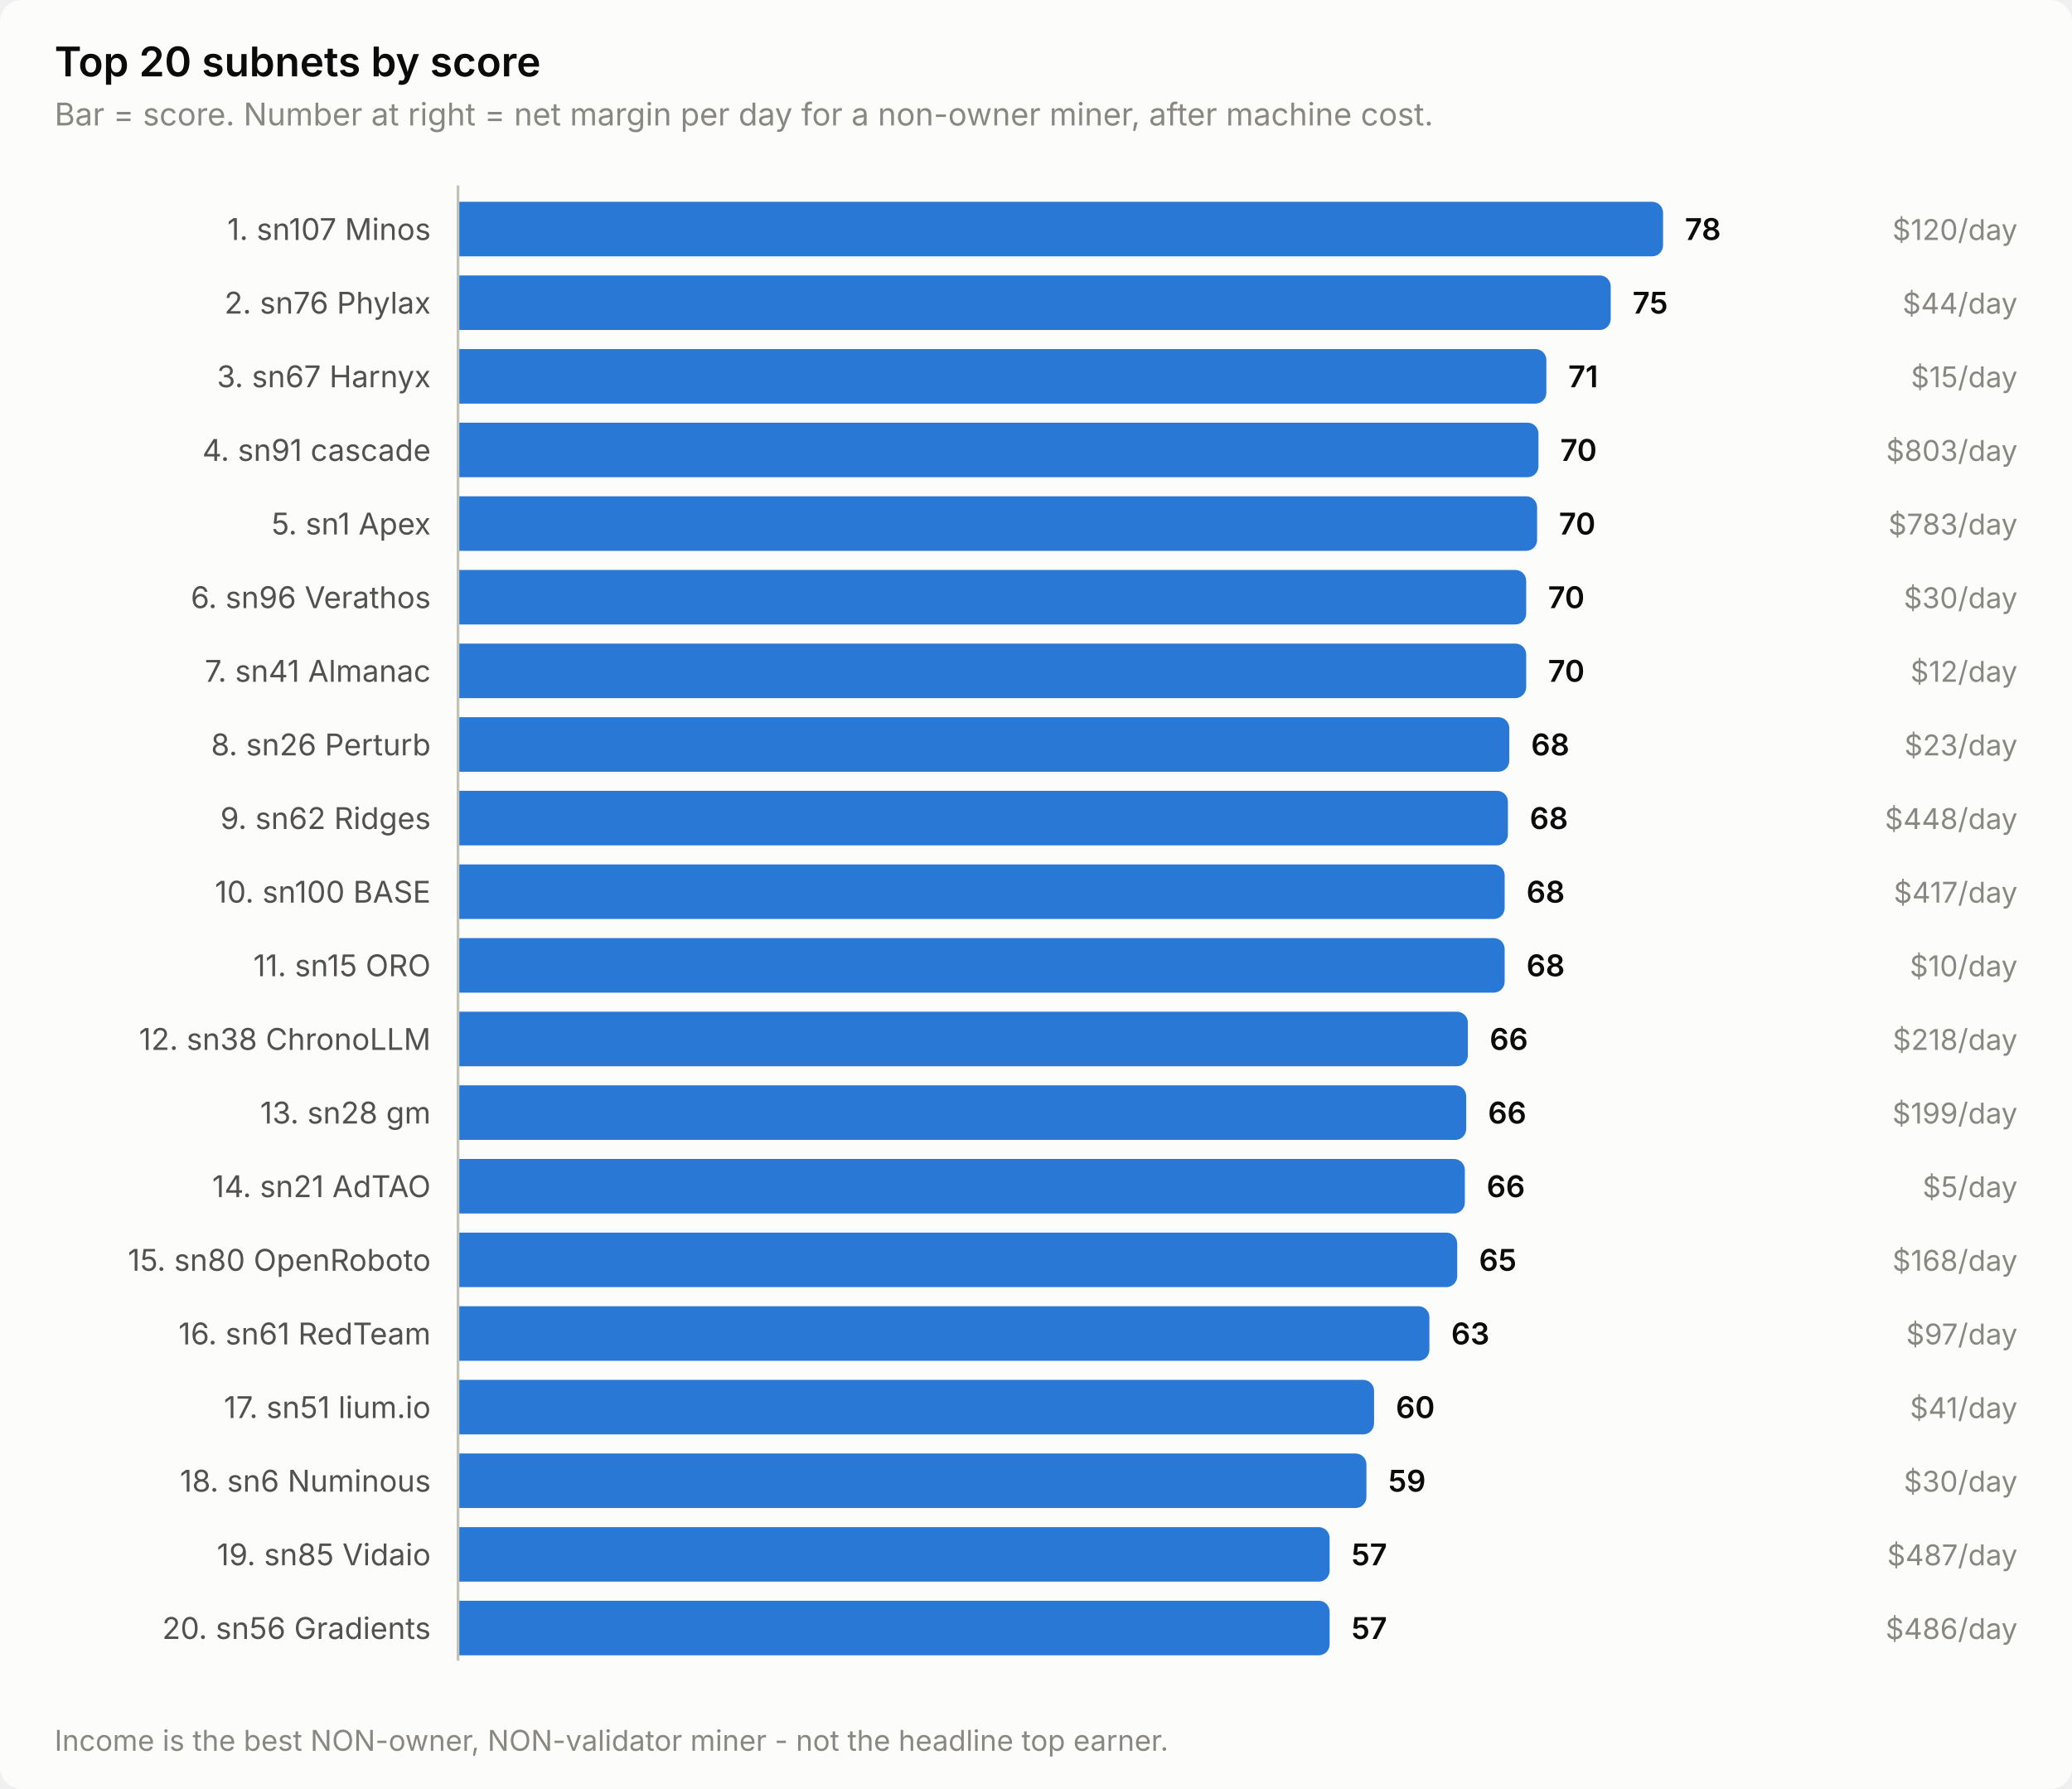
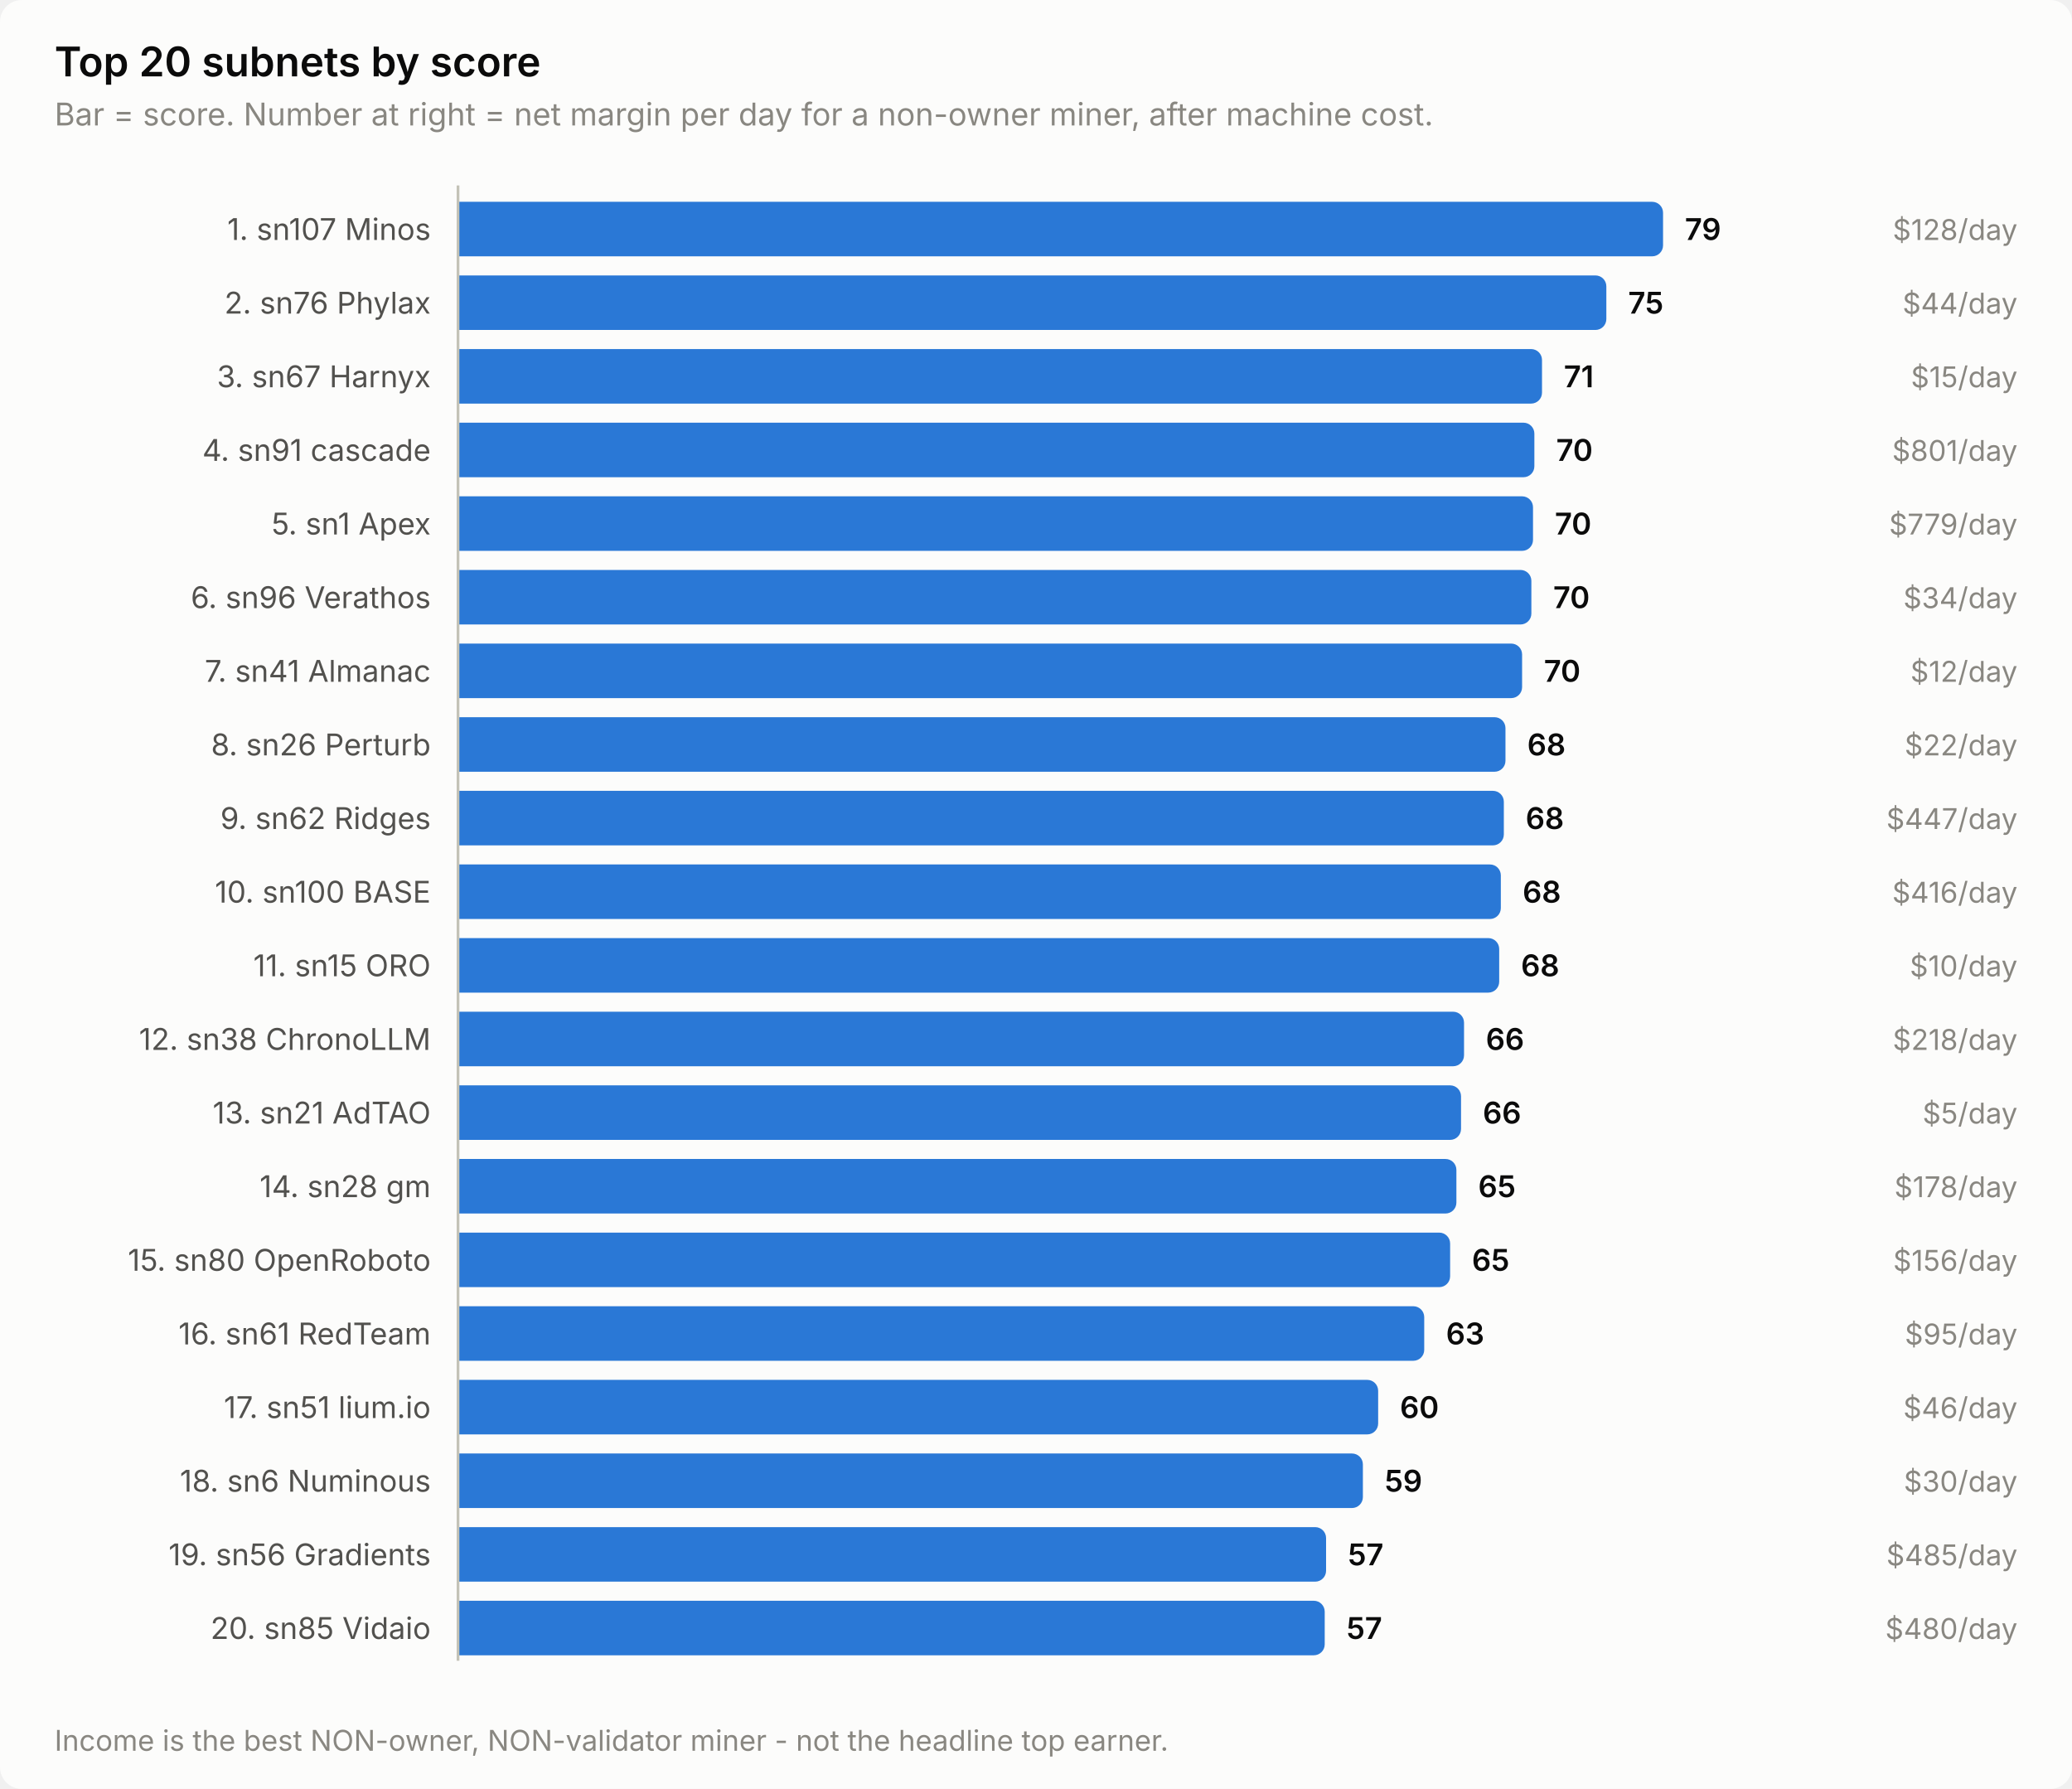
<svg xmlns="http://www.w3.org/2000/svg" width="760" height="656" viewBox="0 0 760 656" role="img" aria-label="Top 20 subnets by score">
  <style>
    text { font-family: system-ui, -apple-system, 'Segoe UI', sans-serif; }
    .t-title { font-size: 15px; font-weight: 600; }
    .t-sub { font-size: 11.5px; }
    .t-lab { font-size: 11px; }
    .t-val { font-size: 11px; font-weight: 600; font-variant-numeric: tabular-nums; }
    .t-tick { font-size: 10.5px; font-variant-numeric: tabular-nums; }

    .surface { fill: #fcfcfb; }
    .ink { fill: #0b0b0b; }
    .ink2 { fill: #52514e; }
    .muted { fill: #898781; }
    .grid { stroke: #e1e0d9; }
    .axis { stroke: #c3c2b7; }
    .accent { fill: #2a78d6; }
    .critical { fill: #d03b3b; }
    .deemph { fill: #d8d7d0; }

    @media (prefers-color-scheme: dark) {
      .surface { fill: #1a1a19; }
      .ink { fill: #ffffff; }
      .ink2 { fill: #c3c2b7; }
      .muted { fill: #898781; }
      .grid { stroke: #2c2c2a; }
      .axis { stroke: #383835; }
      .accent { fill: #3987e5; }
      .deemph { fill: #3a3a37; }
    }
</style>
  <rect class="surface" width="760" height="656" rx="8" />
  <text class="ink t-title" x="20" y="28">Top 20 subnets by score</text>
  <text class="muted t-sub" x="20" y="46">Bar = score. Number at right = net margin per day for a non-owner miner, after machine cost.</text>
  <text class="ink2 t-lab" x="158" y="88" text-anchor="end">1. sn107 Minos</text>
  <path class="accent" d="M168.0,74.0 H606.0 a4.0,4.0 0 0 1 4.0,4.0 V90.0 a4.0,4.0 0 0 1 -4.0,4.0 H168.0 Z" />
-   <text class="ink t-val" x="618.0" y="88">78</text>
-   <text class="muted t-tick" x="740" y="88" text-anchor="end">$120/day</text>
+   <text class="ink t-val" x="618.0" y="88">79</text>
+   <text class="muted t-tick" x="740" y="88" text-anchor="end">$128/day</text>
  <text class="ink2 t-lab" x="158" y="115" text-anchor="end">2. sn76 Phylax</text>
-   <path class="accent" d="M168.0,101.0 H586.8 a4.0,4.0 0 0 1 4.0,4.0 V117.0 a4.0,4.0 0 0 1 -4.0,4.0 H168.0 Z" />
-   <text class="ink t-val" x="598.8" y="115">75</text>
+   <path class="accent" d="M168.0,101.0 H585.2 a4.0,4.0 0 0 1 4.0,4.0 V117.0 a4.0,4.0 0 0 1 -4.0,4.0 H168.0 Z" />
+   <text class="ink t-val" x="597.2" y="115">75</text>
  <text class="muted t-tick" x="740" y="115" text-anchor="end">$44/day</text>
  <text class="ink2 t-lab" x="158" y="142" text-anchor="end">3. sn67 Harnyx</text>
-   <path class="accent" d="M168.0,128.0 H563.2 a4.0,4.0 0 0 1 4.0,4.0 V144.0 a4.0,4.0 0 0 1 -4.0,4.0 H168.0 Z" />
-   <text class="ink t-val" x="575.2" y="142">71</text>
+   <path class="accent" d="M168.0,128.0 H561.6 a4.0,4.0 0 0 1 4.0,4.0 V144.0 a4.0,4.0 0 0 1 -4.0,4.0 H168.0 Z" />
+   <text class="ink t-val" x="573.6" y="142">71</text>
  <text class="muted t-tick" x="740" y="142" text-anchor="end">$15/day</text>
  <text class="ink2 t-lab" x="158" y="169" text-anchor="end">4. sn91 cascade</text>
-   <path class="accent" d="M168.0,155.0 H560.3 a4.0,4.0 0 0 1 4.0,4.0 V171.0 a4.0,4.0 0 0 1 -4.0,4.0 H168.0 Z" />
-   <text class="ink t-val" x="572.3" y="169">70</text>
-   <text class="muted t-tick" x="740" y="169" text-anchor="end">$803/day</text>
+   <path class="accent" d="M168.0,155.0 H558.8 a4.0,4.0 0 0 1 4.0,4.0 V171.0 a4.0,4.0 0 0 1 -4.0,4.0 H168.0 Z" />
+   <text class="ink t-val" x="570.8" y="169">70</text>
+   <text class="muted t-tick" x="740" y="169" text-anchor="end">$801/day</text>
  <text class="ink2 t-lab" x="158" y="196" text-anchor="end">5. sn1 Apex</text>
-   <path class="accent" d="M168.0,182.0 H559.8 a4.0,4.0 0 0 1 4.0,4.0 V198.0 a4.0,4.0 0 0 1 -4.0,4.0 H168.0 Z" />
-   <text class="ink t-val" x="571.8" y="196">70</text>
-   <text class="muted t-tick" x="740" y="196" text-anchor="end">$783/day</text>
+   <path class="accent" d="M168.0,182.0 H558.3 a4.0,4.0 0 0 1 4.0,4.0 V198.0 a4.0,4.0 0 0 1 -4.0,4.0 H168.0 Z" />
+   <text class="ink t-val" x="570.3" y="196">70</text>
+   <text class="muted t-tick" x="740" y="196" text-anchor="end">$779/day</text>
  <text class="ink2 t-lab" x="158" y="223" text-anchor="end">6. sn96 Verathos</text>
-   <path class="accent" d="M168.0,209.0 H555.8 a4.0,4.0 0 0 1 4.0,4.0 V225.0 a4.0,4.0 0 0 1 -4.0,4.0 H168.0 Z" />
-   <text class="ink t-val" x="567.8" y="223">70</text>
-   <text class="muted t-tick" x="740" y="223" text-anchor="end">$30/day</text>
+   <path class="accent" d="M168.0,209.0 H557.7 a4.0,4.0 0 0 1 4.0,4.0 V225.0 a4.0,4.0 0 0 1 -4.0,4.0 H168.0 Z" />
+   <text class="ink t-val" x="569.7" y="223">70</text>
+   <text class="muted t-tick" x="740" y="223" text-anchor="end">$34/day</text>
  <text class="ink2 t-lab" x="158" y="250" text-anchor="end">7. sn41 Almanac</text>
-   <path class="accent" d="M168.0,236.0 H555.8 a4.0,4.0 0 0 1 4.0,4.0 V252.0 a4.0,4.0 0 0 1 -4.0,4.0 H168.0 Z" />
-   <text class="ink t-val" x="567.8" y="250">70</text>
+   <path class="accent" d="M168.0,236.0 H554.3 a4.0,4.0 0 0 1 4.0,4.0 V252.0 a4.0,4.0 0 0 1 -4.0,4.0 H168.0 Z" />
+   <text class="ink t-val" x="566.3" y="250">70</text>
  <text class="muted t-tick" x="740" y="250" text-anchor="end">$12/day</text>
  <text class="ink2 t-lab" x="158" y="277" text-anchor="end">8. sn26 Perturb</text>
-   <path class="accent" d="M168.0,263.0 H549.6 a4.0,4.0 0 0 1 4.0,4.0 V279.0 a4.0,4.0 0 0 1 -4.0,4.0 H168.0 Z" />
-   <text class="ink t-val" x="561.6" y="277">68</text>
-   <text class="muted t-tick" x="740" y="277" text-anchor="end">$23/day</text>
+   <path class="accent" d="M168.0,263.0 H548.2 a4.0,4.0 0 0 1 4.0,4.0 V279.0 a4.0,4.0 0 0 1 -4.0,4.0 H168.0 Z" />
+   <text class="ink t-val" x="560.2" y="277">68</text>
+   <text class="muted t-tick" x="740" y="277" text-anchor="end">$22/day</text>
  <text class="ink2 t-lab" x="158" y="304" text-anchor="end">9. sn62 Ridges</text>
-   <path class="accent" d="M168.0,290.0 H549.1 a4.0,4.0 0 0 1 4.0,4.0 V306.0 a4.0,4.0 0 0 1 -4.0,4.0 H168.0 Z" />
-   <text class="ink t-val" x="561.1" y="304">68</text>
-   <text class="muted t-tick" x="740" y="304" text-anchor="end">$448/day</text>
+   <path class="accent" d="M168.0,290.0 H547.6 a4.0,4.0 0 0 1 4.0,4.0 V306.0 a4.0,4.0 0 0 1 -4.0,4.0 H168.0 Z" />
+   <text class="ink t-val" x="559.6" y="304">68</text>
+   <text class="muted t-tick" x="740" y="304" text-anchor="end">$447/day</text>
  <text class="ink2 t-lab" x="158" y="331" text-anchor="end">10. sn100 BASE</text>
-   <path class="accent" d="M168.0,317.0 H547.9 a4.0,4.0 0 0 1 4.0,4.0 V333.0 a4.0,4.0 0 0 1 -4.0,4.0 H168.0 Z" />
-   <text class="ink t-val" x="559.9" y="331">68</text>
-   <text class="muted t-tick" x="740" y="331" text-anchor="end">$417/day</text>
+   <path class="accent" d="M168.0,317.0 H546.5 a4.0,4.0 0 0 1 4.0,4.0 V333.0 a4.0,4.0 0 0 1 -4.0,4.0 H168.0 Z" />
+   <text class="ink t-val" x="558.5" y="331">68</text>
+   <text class="muted t-tick" x="740" y="331" text-anchor="end">$416/day</text>
  <text class="ink2 t-lab" x="158" y="358" text-anchor="end">11. sn15 ORO</text>
-   <path class="accent" d="M168.0,344.0 H547.9 a4.0,4.0 0 0 1 4.0,4.0 V360.0 a4.0,4.0 0 0 1 -4.0,4.0 H168.0 Z" />
-   <text class="ink t-val" x="559.9" y="358">68</text>
+   <path class="accent" d="M168.0,344.0 H545.9 a4.0,4.0 0 0 1 4.0,4.0 V360.0 a4.0,4.0 0 0 1 -4.0,4.0 H168.0 Z" />
+   <text class="ink t-val" x="557.9" y="358">68</text>
  <text class="muted t-tick" x="740" y="358" text-anchor="end">$10/day</text>
  <text class="ink2 t-lab" x="158" y="385" text-anchor="end">12. sn38 ChronoLLM</text>
-   <path class="accent" d="M168.0,371.0 H534.4 a4.0,4.0 0 0 1 4.0,4.0 V387.0 a4.0,4.0 0 0 1 -4.0,4.0 H168.0 Z" />
-   <text class="ink t-val" x="546.4" y="385">66</text>
+   <path class="accent" d="M168.0,371.0 H533.0 a4.0,4.0 0 0 1 4.0,4.0 V387.0 a4.0,4.0 0 0 1 -4.0,4.0 H168.0 Z" />
+   <text class="ink t-val" x="545.0" y="385">66</text>
  <text class="muted t-tick" x="740" y="385" text-anchor="end">$218/day</text>
-   <text class="ink2 t-lab" x="158" y="412" text-anchor="end">13. sn28 gm</text>
-   <path class="accent" d="M168.0,398.0 H533.8 a4.0,4.0 0 0 1 4.0,4.0 V414.0 a4.0,4.0 0 0 1 -4.0,4.0 H168.0 Z" />
-   <text class="ink t-val" x="545.8" y="412">66</text>
-   <text class="muted t-tick" x="740" y="412" text-anchor="end">$199/day</text>
-   <text class="ink2 t-lab" x="158" y="439" text-anchor="end">14. sn21 AdTAO</text>
-   <path class="accent" d="M168.0,425.0 H533.3 a4.0,4.0 0 0 1 4.0,4.0 V441.0 a4.0,4.0 0 0 1 -4.0,4.0 H168.0 Z" />
-   <text class="ink t-val" x="545.3" y="439">66</text>
-   <text class="muted t-tick" x="740" y="439" text-anchor="end">$5/day</text>
+   <text class="ink2 t-lab" x="158" y="412" text-anchor="end">13. sn21 AdTAO</text>
+   <path class="accent" d="M168.0,398.0 H531.9 a4.0,4.0 0 0 1 4.0,4.0 V414.0 a4.0,4.0 0 0 1 -4.0,4.0 H168.0 Z" />
+   <text class="ink t-val" x="543.9" y="412">66</text>
+   <text class="muted t-tick" x="740" y="412" text-anchor="end">$5/day</text>
+   <text class="ink2 t-lab" x="158" y="439" text-anchor="end">14. sn28 gm</text>
+   <path class="accent" d="M168.0,425.0 H530.2 a4.0,4.0 0 0 1 4.0,4.0 V441.0 a4.0,4.0 0 0 1 -4.0,4.0 H168.0 Z" />
+   <text class="ink t-val" x="542.2" y="439">65</text>
+   <text class="muted t-tick" x="740" y="439" text-anchor="end">$178/day</text>
  <text class="ink2 t-lab" x="158" y="466" text-anchor="end">15. sn80 OpenRoboto</text>
-   <path class="accent" d="M168.0,452.0 H530.5 a4.0,4.0 0 0 1 4.0,4.0 V468.0 a4.0,4.0 0 0 1 -4.0,4.0 H168.0 Z" />
-   <text class="ink t-val" x="542.5" y="466">65</text>
-   <text class="muted t-tick" x="740" y="466" text-anchor="end">$168/day</text>
+   <path class="accent" d="M168.0,452.0 H527.9 a4.0,4.0 0 0 1 4.0,4.0 V468.0 a4.0,4.0 0 0 1 -4.0,4.0 H168.0 Z" />
+   <text class="ink t-val" x="539.9" y="466">65</text>
+   <text class="muted t-tick" x="740" y="466" text-anchor="end">$156/day</text>
  <text class="ink2 t-lab" x="158" y="493" text-anchor="end">16. sn61 RedTeam</text>
-   <path class="accent" d="M168.0,479.0 H520.3 a4.0,4.0 0 0 1 4.0,4.0 V495.0 a4.0,4.0 0 0 1 -4.0,4.0 H168.0 Z" />
-   <text class="ink t-val" x="532.3" y="493">63</text>
-   <text class="muted t-tick" x="740" y="493" text-anchor="end">$97/day</text>
+   <path class="accent" d="M168.0,479.0 H518.4 a4.0,4.0 0 0 1 4.0,4.0 V495.0 a4.0,4.0 0 0 1 -4.0,4.0 H168.0 Z" />
+   <text class="ink t-val" x="530.4" y="493">63</text>
+   <text class="muted t-tick" x="740" y="493" text-anchor="end">$95/day</text>
  <text class="ink2 t-lab" x="158" y="520" text-anchor="end">17. sn51 lium.io</text>
-   <path class="accent" d="M168.0,506.0 H500.0 a4.0,4.0 0 0 1 4.0,4.0 V522.0 a4.0,4.0 0 0 1 -4.0,4.0 H168.0 Z" />
-   <text class="ink t-val" x="512.0" y="520">60</text>
-   <text class="muted t-tick" x="740" y="520" text-anchor="end">$41/day</text>
+   <path class="accent" d="M168.0,506.0 H501.5 a4.0,4.0 0 0 1 4.0,4.0 V522.0 a4.0,4.0 0 0 1 -4.0,4.0 H168.0 Z" />
+   <text class="ink t-val" x="513.5" y="520">60</text>
+   <text class="muted t-tick" x="740" y="520" text-anchor="end">$46/day</text>
  <text class="ink2 t-lab" x="158" y="547" text-anchor="end">18. sn6 Numinous</text>
-   <path class="accent" d="M168.0,533.0 H497.2 a4.0,4.0 0 0 1 4.0,4.0 V549.0 a4.0,4.0 0 0 1 -4.0,4.0 H168.0 Z" />
-   <text class="ink t-val" x="509.2" y="547">59</text>
+   <path class="accent" d="M168.0,533.0 H495.9 a4.0,4.0 0 0 1 4.0,4.0 V549.0 a4.0,4.0 0 0 1 -4.0,4.0 H168.0 Z" />
+   <text class="ink t-val" x="507.9" y="547">59</text>
  <text class="muted t-tick" x="740" y="547" text-anchor="end">$30/day</text>
-   <text class="ink2 t-lab" x="158" y="574" text-anchor="end">19. sn85 Vidaio</text>
-   <path class="accent" d="M168.0,560.0 H483.7 a4.0,4.0 0 0 1 4.0,4.0 V576.0 a4.0,4.0 0 0 1 -4.0,4.0 H168.0 Z" />
-   <text class="ink t-val" x="495.7" y="574">57</text>
-   <text class="muted t-tick" x="740" y="574" text-anchor="end">$487/day</text>
-   <text class="ink2 t-lab" x="158" y="601" text-anchor="end">20. sn56 Gradients</text>
-   <path class="accent" d="M168.0,587.0 H483.7 a4.0,4.0 0 0 1 4.0,4.0 V603.0 a4.0,4.0 0 0 1 -4.0,4.0 H168.0 Z" />
-   <text class="ink t-val" x="495.7" y="601">57</text>
-   <text class="muted t-tick" x="740" y="601" text-anchor="end">$486/day</text>
+   <text class="ink2 t-lab" x="158" y="574" text-anchor="end">19. sn56 Gradients</text>
+   <path class="accent" d="M168.0,560.0 H482.4 a4.0,4.0 0 0 1 4.0,4.0 V576.0 a4.0,4.0 0 0 1 -4.0,4.0 H168.0 Z" />
+   <text class="ink t-val" x="494.4" y="574">57</text>
+   <text class="muted t-tick" x="740" y="574" text-anchor="end">$485/day</text>
+   <text class="ink2 t-lab" x="158" y="601" text-anchor="end">20. sn85 Vidaio</text>
+   <path class="accent" d="M168.0,587.0 H481.9 a4.0,4.0 0 0 1 4.0,4.0 V603.0 a4.0,4.0 0 0 1 -4.0,4.0 H168.0 Z" />
+   <text class="ink t-val" x="493.9" y="601">57</text>
+   <text class="muted t-tick" x="740" y="601" text-anchor="end">$480/day</text>
  <line class="axis" x1="168" y1="68" x2="168" y2="609" stroke-width="1" />
  <text class="muted t-tick" x="20" y="642">Income is the best NON-owner, NON-validator miner - not the headline top earner.</text>
</svg>
